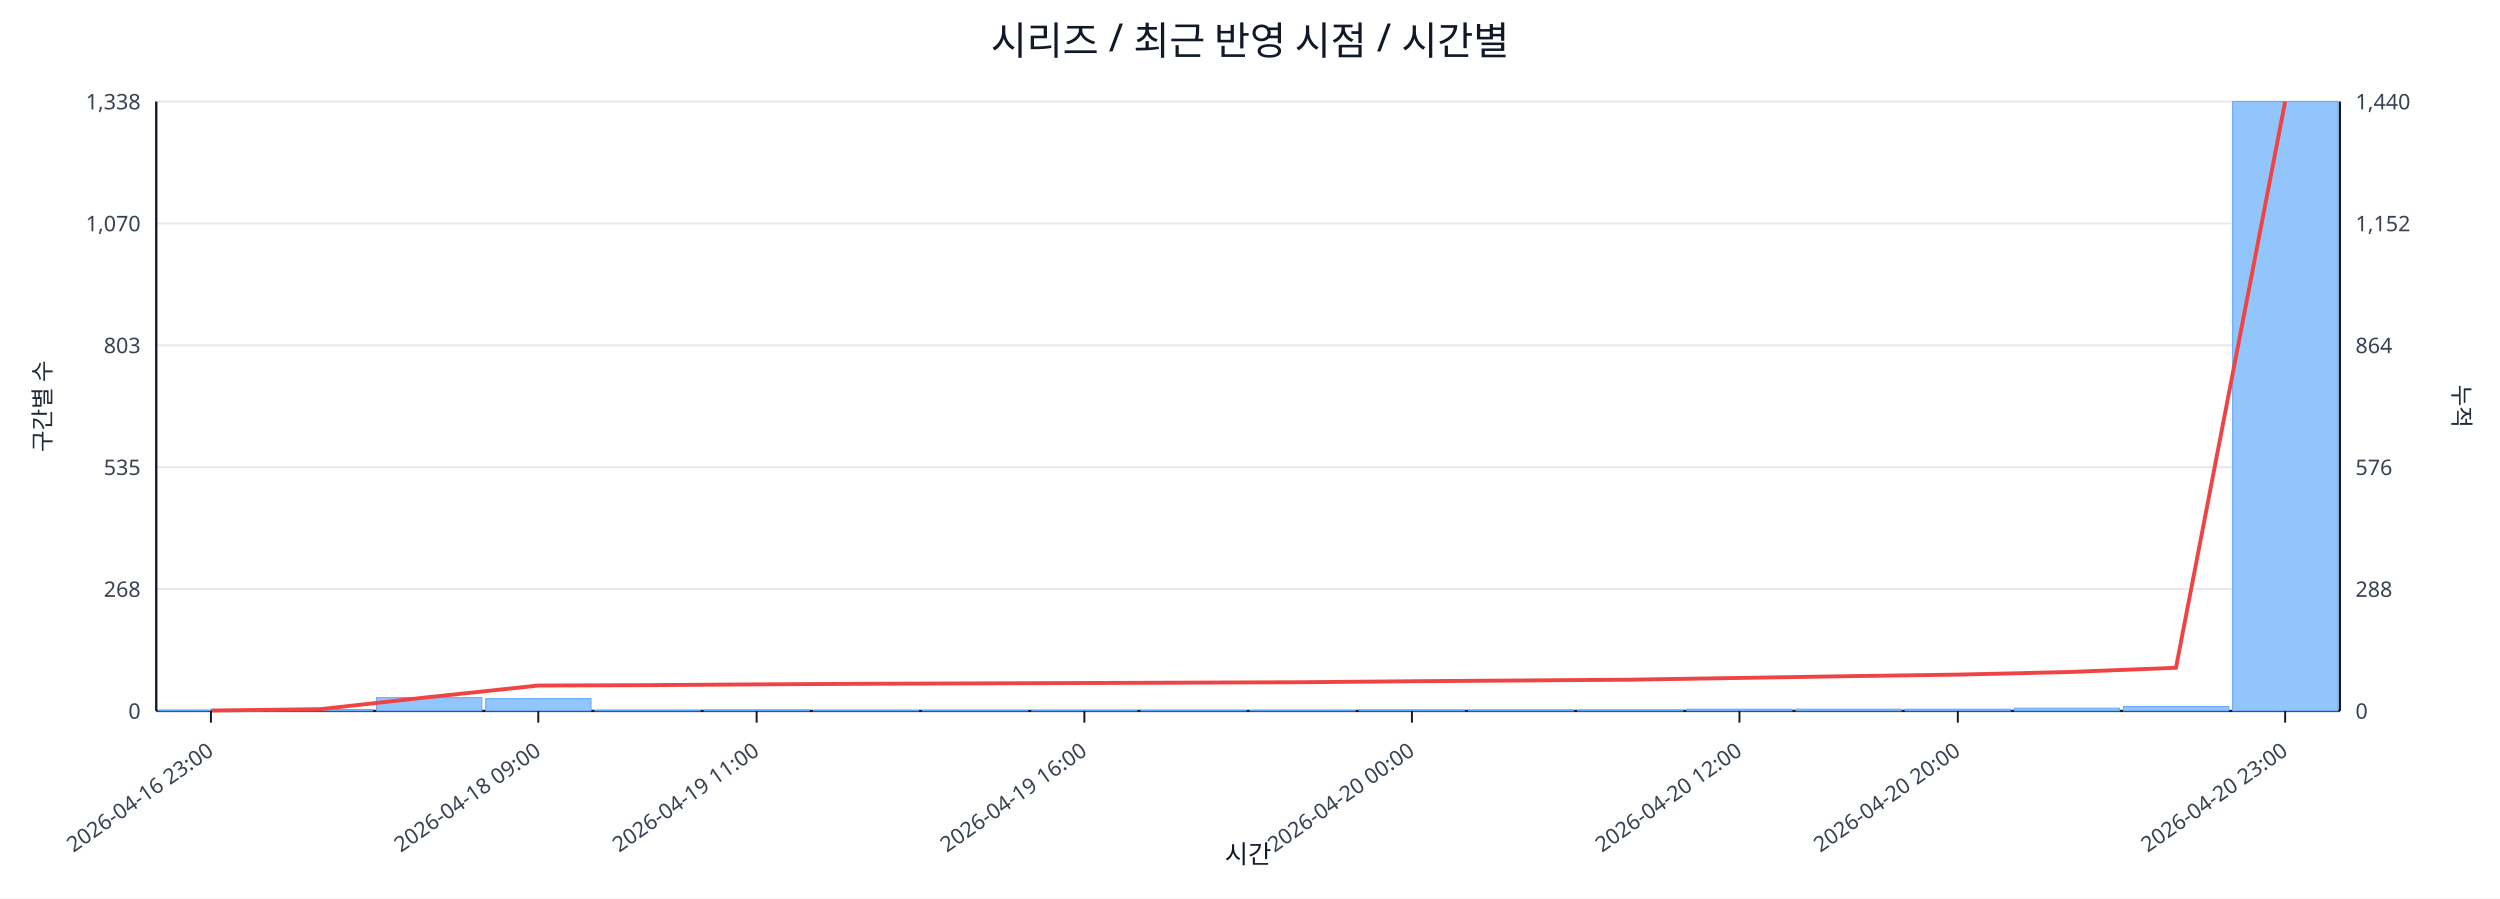
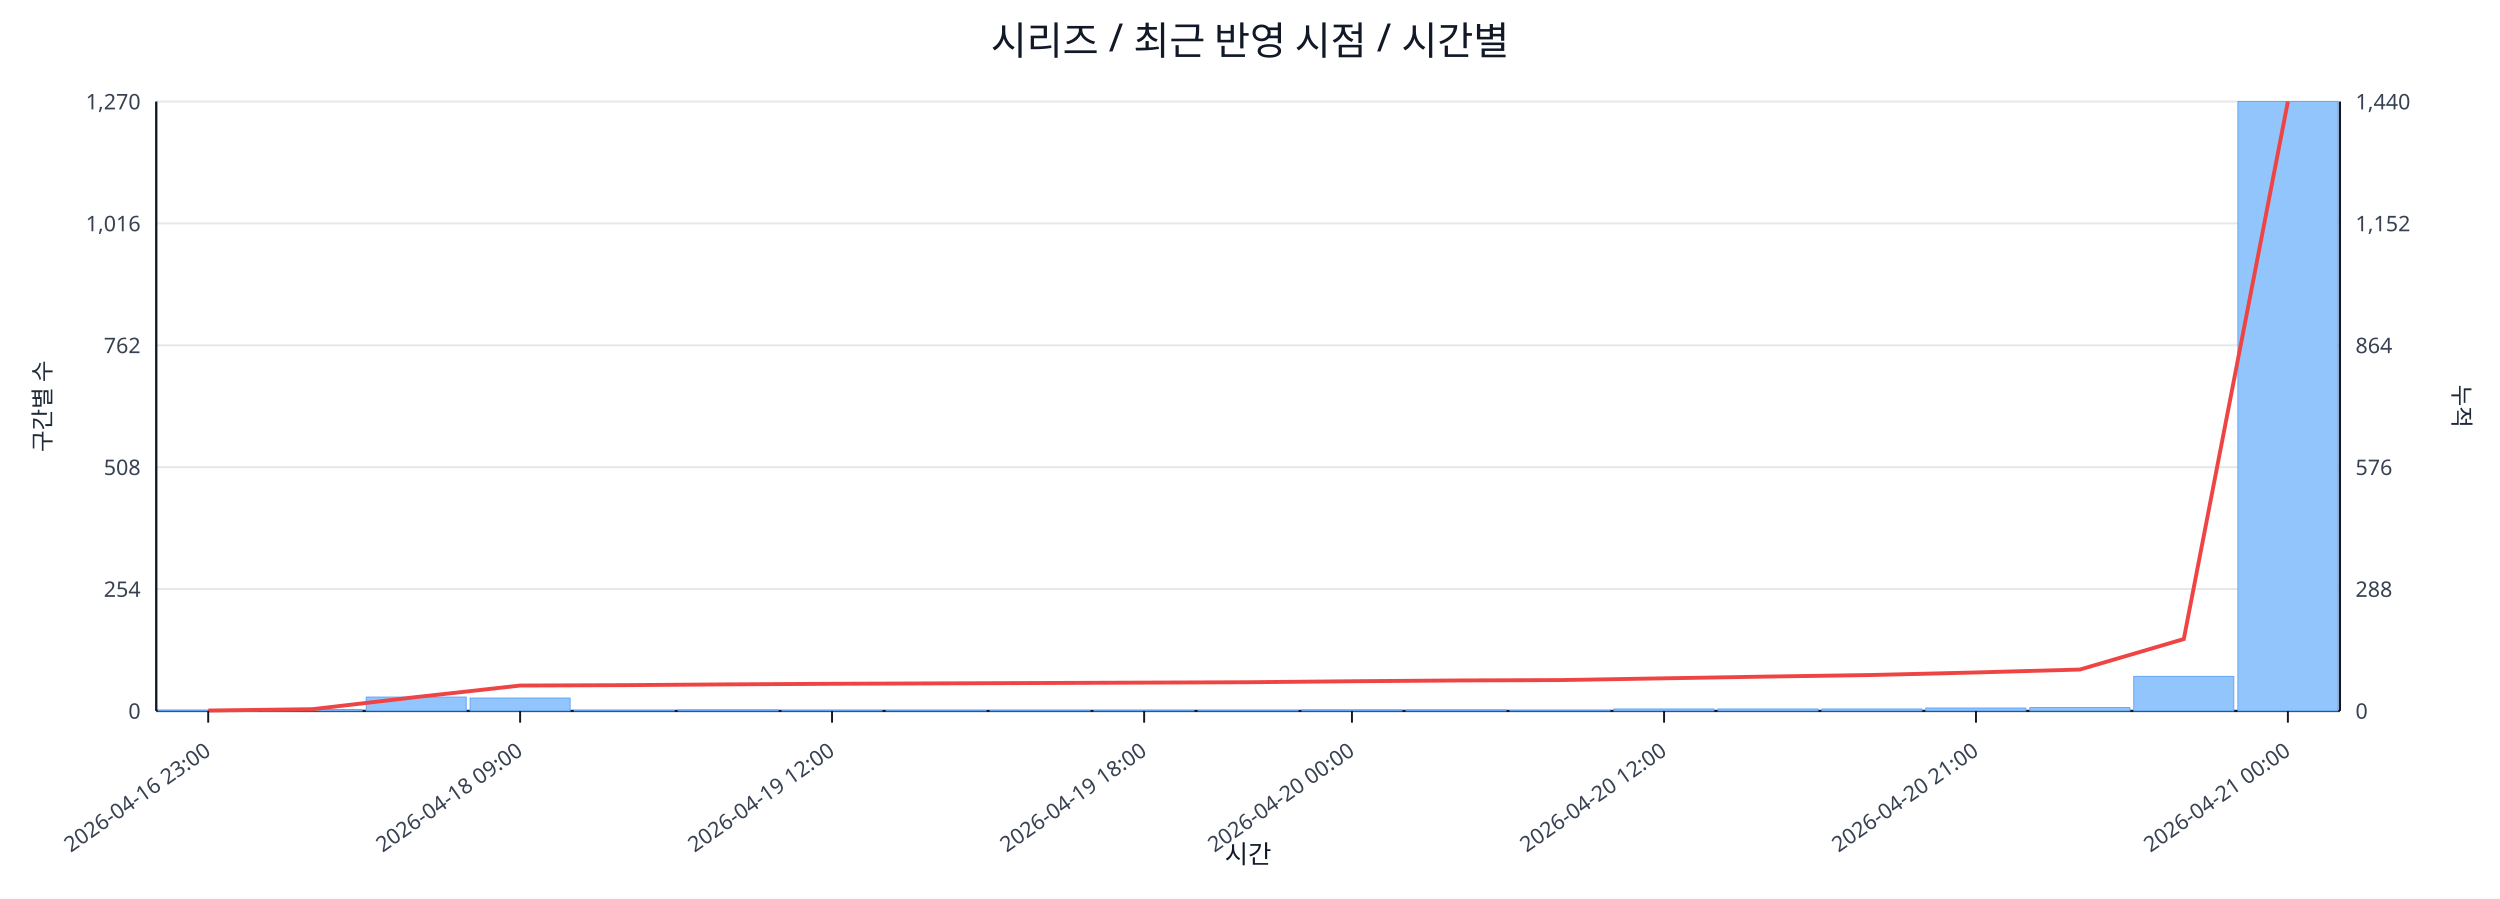
<svg xmlns="http://www.w3.org/2000/svg" width="1280" height="460" viewBox="0 0 1280 460">
  <rect x="0" y="0" width="100%" height="100%" fill="#ffffff" />
  <text x="640.0" y="28" font-size="20" text-anchor="middle" font-family="sans-serif" fill="#111827">시리즈 / 최근 반영 시점 / 시간별</text>
  <line x1="80.0" y1="52.0" x2="1198.0" y2="52.0" stroke="#e5e7eb" stroke-width="1" />
-   <text x="72.0" y="56.0" font-size="11" text-anchor="end" font-family="sans-serif" fill="#374151">1,338</text>
+   <text x="72.0" y="56.0" font-size="11" text-anchor="end" font-family="sans-serif" fill="#374151">1,270</text>
  <text x="1206.0" y="56.0" font-size="11" text-anchor="start" font-family="sans-serif" fill="#374151">1,440</text>
  <line x1="80.0" y1="114.4" x2="1198.0" y2="114.4" stroke="#e5e7eb" stroke-width="1" />
-   <text x="72.0" y="118.4" font-size="11" text-anchor="end" font-family="sans-serif" fill="#374151">1,070</text>
+   <text x="72.0" y="118.4" font-size="11" text-anchor="end" font-family="sans-serif" fill="#374151">1,016</text>
  <text x="1206.0" y="118.4" font-size="11" text-anchor="start" font-family="sans-serif" fill="#374151">1,152</text>
  <line x1="80.0" y1="176.8" x2="1198.0" y2="176.8" stroke="#e5e7eb" stroke-width="1" />
-   <text x="72.0" y="180.8" font-size="11" text-anchor="end" font-family="sans-serif" fill="#374151">803</text>
+   <text x="72.0" y="180.8" font-size="11" text-anchor="end" font-family="sans-serif" fill="#374151">762</text>
  <text x="1206.0" y="180.8" font-size="11" text-anchor="start" font-family="sans-serif" fill="#374151">864</text>
  <line x1="80.0" y1="239.2" x2="1198.0" y2="239.2" stroke="#e5e7eb" stroke-width="1" />
-   <text x="72.0" y="243.2" font-size="11" text-anchor="end" font-family="sans-serif" fill="#374151">535</text>
+   <text x="72.0" y="243.2" font-size="11" text-anchor="end" font-family="sans-serif" fill="#374151">508</text>
  <text x="1206.0" y="243.2" font-size="11" text-anchor="start" font-family="sans-serif" fill="#374151">576</text>
  <line x1="80.0" y1="301.6" x2="1198.0" y2="301.6" stroke="#e5e7eb" stroke-width="1" />
-   <text x="72.0" y="305.6" font-size="11" text-anchor="end" font-family="sans-serif" fill="#374151">268</text>
+   <text x="72.0" y="305.6" font-size="11" text-anchor="end" font-family="sans-serif" fill="#374151">254</text>
  <text x="1206.0" y="305.6" font-size="11" text-anchor="start" font-family="sans-serif" fill="#374151">288</text>
  <line x1="80.0" y1="364.0" x2="1198.0" y2="364.0" stroke="#e5e7eb" stroke-width="1" />
  <text x="72.0" y="368.0" font-size="11" text-anchor="end" font-family="sans-serif" fill="#374151">0</text>
  <text x="1206.0" y="368.0" font-size="11" text-anchor="start" font-family="sans-serif" fill="#374151">0</text>
  <line x1="80.0" y1="364.0" x2="1198.0" y2="364.0" stroke="#111827" stroke-width="1.2" />
  <line x1="80.0" y1="52.0" x2="80.0" y2="364.0" stroke="#111827" stroke-width="1.2" />
  <line x1="1198.0" y1="52.0" x2="1198.0" y2="364.0" stroke="#111827" stroke-width="1.2" />
-   <rect x="81.0" y="363.8" width="53.9" height="0.2" fill="#93c5fd" stroke="#60a5fa" stroke-width="0.5" />
-   <rect x="136.9" y="363.3" width="53.9" height="0.7" fill="#93c5fd" stroke="#60a5fa" stroke-width="0.5" />
-   <rect x="192.8" y="357.2" width="53.9" height="6.8" fill="#93c5fd" stroke="#60a5fa" stroke-width="0.5" />
-   <rect x="248.7" y="357.7" width="53.9" height="6.3" fill="#93c5fd" stroke="#60a5fa" stroke-width="0.5" />
-   <rect x="304.6" y="363.8" width="53.9" height="0.2" fill="#93c5fd" stroke="#60a5fa" stroke-width="0.5" />
-   <rect x="360.5" y="363.5" width="53.9" height="0.5" fill="#93c5fd" stroke="#60a5fa" stroke-width="0.5" />
-   <rect x="416.4" y="363.8" width="53.9" height="0.2" fill="#93c5fd" stroke="#60a5fa" stroke-width="0.5" />
-   <rect x="472.3" y="363.8" width="53.9" height="0.2" fill="#93c5fd" stroke="#60a5fa" stroke-width="0.5" />
-   <rect x="528.2" y="363.8" width="53.9" height="0.2" fill="#93c5fd" stroke="#60a5fa" stroke-width="0.5" />
-   <rect x="584.1" y="363.8" width="53.9" height="0.2" fill="#93c5fd" stroke="#60a5fa" stroke-width="0.5" />
-   <rect x="640.0" y="363.8" width="53.9" height="0.2" fill="#93c5fd" stroke="#60a5fa" stroke-width="0.5" />
-   <rect x="695.9" y="363.5" width="53.9" height="0.5" fill="#93c5fd" stroke="#60a5fa" stroke-width="0.5" />
-   <rect x="751.8" y="363.5" width="53.9" height="0.5" fill="#93c5fd" stroke="#60a5fa" stroke-width="0.5" />
-   <rect x="807.7" y="363.5" width="53.9" height="0.5" fill="#93c5fd" stroke="#60a5fa" stroke-width="0.5" />
-   <rect x="863.6" y="363.1" width="53.9" height="0.9" fill="#93c5fd" stroke="#60a5fa" stroke-width="0.5" />
-   <rect x="919.5" y="363.1" width="53.9" height="0.9" fill="#93c5fd" stroke="#60a5fa" stroke-width="0.5" />
-   <rect x="975.4" y="363.1" width="53.9" height="0.9" fill="#93c5fd" stroke="#60a5fa" stroke-width="0.5" />
-   <rect x="1031.3" y="362.6" width="53.9" height="1.4" fill="#93c5fd" stroke="#60a5fa" stroke-width="0.5" />
-   <rect x="1087.2" y="361.7" width="53.9" height="2.3" fill="#93c5fd" stroke="#60a5fa" stroke-width="0.5" />
-   <rect x="1143.1" y="52.0" width="53.9" height="312.0" fill="#93c5fd" stroke="#60a5fa" stroke-width="0.5" />
-   <polyline fill="none" stroke="#ef4444" stroke-width="2" points="108.0,363.8 163.8,363.1 219.8,356.9 275.6,351.0 331.6,350.8 387.4,350.4 443.3,350.1 499.2,349.9 555.2,349.7 611.0,349.5 667.0,349.3 722.9,348.8 778.8,348.4 834.6,348.0 890.6,347.1 946.5,346.2 1002.4,345.4 1058.2,344.1 1114.1,341.9 1170.0,52.0" />
-   <line x1="108.0" y1="364.0" x2="108.0" y2="370.0" stroke="#111827" stroke-width="1" />
-   <text x="110.0" y="386.0" font-size="11" text-anchor="end" transform="rotate(-35 110.0 386.0)" font-family="sans-serif" fill="#374151">2026-04-16 23:00</text>
-   <line x1="275.6" y1="364.0" x2="275.6" y2="370.0" stroke="#111827" stroke-width="1" />
-   <text x="277.6" y="386.0" font-size="11" text-anchor="end" transform="rotate(-35 277.6 386.0)" font-family="sans-serif" fill="#374151">2026-04-18 09:00</text>
-   <line x1="387.4" y1="364.0" x2="387.4" y2="370.0" stroke="#111827" stroke-width="1" />
-   <text x="389.4" y="386.0" font-size="11" text-anchor="end" transform="rotate(-35 389.4 386.0)" font-family="sans-serif" fill="#374151">2026-04-19 11:00</text>
-   <line x1="555.2" y1="364.0" x2="555.2" y2="370.0" stroke="#111827" stroke-width="1" />
-   <text x="557.2" y="386.0" font-size="11" text-anchor="end" transform="rotate(-35 557.2 386.0)" font-family="sans-serif" fill="#374151">2026-04-19 16:00</text>
-   <line x1="722.9" y1="364.0" x2="722.9" y2="370.0" stroke="#111827" stroke-width="1" />
-   <text x="724.9" y="386.0" font-size="11" text-anchor="end" transform="rotate(-35 724.9 386.0)" font-family="sans-serif" fill="#374151">2026-04-20 00:00</text>
-   <line x1="890.6" y1="364.0" x2="890.6" y2="370.0" stroke="#111827" stroke-width="1" />
-   <text x="892.6" y="386.0" font-size="11" text-anchor="end" transform="rotate(-35 892.6 386.0)" font-family="sans-serif" fill="#374151">2026-04-20 12:00</text>
-   <line x1="1002.4" y1="364.0" x2="1002.4" y2="370.0" stroke="#111827" stroke-width="1" />
-   <text x="1004.4" y="386.0" font-size="11" text-anchor="end" transform="rotate(-35 1004.4 386.0)" font-family="sans-serif" fill="#374151">2026-04-20 20:00</text>
-   <line x1="1170.0" y1="364.0" x2="1170.0" y2="370.0" stroke="#111827" stroke-width="1" />
-   <text x="1172.0" y="386.0" font-size="11" text-anchor="end" transform="rotate(-35 1172.0 386.0)" font-family="sans-serif" fill="#374151">2026-04-20 23:00</text>
+   <rect x="81.0" y="363.8" width="51.2" height="0.2" fill="#93c5fd" stroke="#60a5fa" stroke-width="0.5" />
+   <rect x="134.2" y="363.3" width="51.2" height="0.7" fill="#93c5fd" stroke="#60a5fa" stroke-width="0.5" />
+   <rect x="187.5" y="356.9" width="51.2" height="7.1" fill="#93c5fd" stroke="#60a5fa" stroke-width="0.5" />
+   <rect x="240.7" y="357.4" width="51.2" height="6.6" fill="#93c5fd" stroke="#60a5fa" stroke-width="0.5" />
+   <rect x="294.0" y="363.8" width="51.2" height="0.2" fill="#93c5fd" stroke="#60a5fa" stroke-width="0.5" />
+   <rect x="347.2" y="363.5" width="51.2" height="0.5" fill="#93c5fd" stroke="#60a5fa" stroke-width="0.5" />
+   <rect x="400.4" y="363.8" width="51.2" height="0.2" fill="#93c5fd" stroke="#60a5fa" stroke-width="0.5" />
+   <rect x="453.7" y="363.8" width="51.2" height="0.2" fill="#93c5fd" stroke="#60a5fa" stroke-width="0.5" />
+   <rect x="506.9" y="363.8" width="51.2" height="0.2" fill="#93c5fd" stroke="#60a5fa" stroke-width="0.5" />
+   <rect x="560.1" y="363.8" width="51.2" height="0.2" fill="#93c5fd" stroke="#60a5fa" stroke-width="0.5" />
+   <rect x="613.4" y="363.8" width="51.2" height="0.2" fill="#93c5fd" stroke="#60a5fa" stroke-width="0.5" />
+   <rect x="666.6" y="363.5" width="51.2" height="0.5" fill="#93c5fd" stroke="#60a5fa" stroke-width="0.5" />
+   <rect x="719.9" y="363.5" width="51.2" height="0.5" fill="#93c5fd" stroke="#60a5fa" stroke-width="0.5" />
+   <rect x="773.1" y="363.8" width="51.2" height="0.2" fill="#93c5fd" stroke="#60a5fa" stroke-width="0.5" />
+   <rect x="826.3" y="363.0" width="51.2" height="1.0" fill="#93c5fd" stroke="#60a5fa" stroke-width="0.5" />
+   <rect x="879.6" y="363.0" width="51.2" height="1.0" fill="#93c5fd" stroke="#60a5fa" stroke-width="0.5" />
+   <rect x="932.8" y="363.0" width="51.2" height="1.0" fill="#93c5fd" stroke="#60a5fa" stroke-width="0.5" />
+   <rect x="986.0" y="362.5" width="51.2" height="1.5" fill="#93c5fd" stroke="#60a5fa" stroke-width="0.5" />
+   <rect x="1039.3" y="362.3" width="51.2" height="1.7" fill="#93c5fd" stroke="#60a5fa" stroke-width="0.5" />
+   <rect x="1092.5" y="346.3" width="51.2" height="17.7" fill="#93c5fd" stroke="#60a5fa" stroke-width="0.5" />
+   <rect x="1145.8" y="52.0" width="51.2" height="312.0" fill="#93c5fd" stroke="#60a5fa" stroke-width="0.5" />
+   <polyline fill="none" stroke="#ef4444" stroke-width="2" points="106.6,363.8 159.9,363.1 213.1,356.9 266.3,351.0 319.6,350.8 372.8,350.4 426.0,350.1 479.3,349.9 532.5,349.7 585.8,349.5 639.0,349.3 692.2,348.8 745.5,348.4 798.7,348.2 852.0,347.3 905.2,346.4 958.4,345.6 1011.7,344.3 1064.9,342.8 1118.1,327.2 1171.4,52.0" />
+   <line x1="106.6" y1="364.0" x2="106.6" y2="370.0" stroke="#111827" stroke-width="1" />
+   <text x="108.6" y="386.0" font-size="11" text-anchor="end" transform="rotate(-35 108.6 386.0)" font-family="sans-serif" fill="#374151">2026-04-16 23:00</text>
+   <line x1="266.3" y1="364.0" x2="266.3" y2="370.0" stroke="#111827" stroke-width="1" />
+   <text x="268.3" y="386.0" font-size="11" text-anchor="end" transform="rotate(-35 268.3 386.0)" font-family="sans-serif" fill="#374151">2026-04-18 09:00</text>
+   <line x1="426.0" y1="364.0" x2="426.0" y2="370.0" stroke="#111827" stroke-width="1" />
+   <text x="428.0" y="386.0" font-size="11" text-anchor="end" transform="rotate(-35 428.0 386.0)" font-family="sans-serif" fill="#374151">2026-04-19 12:00</text>
+   <line x1="585.8" y1="364.0" x2="585.8" y2="370.0" stroke="#111827" stroke-width="1" />
+   <text x="587.8" y="386.0" font-size="11" text-anchor="end" transform="rotate(-35 587.8 386.0)" font-family="sans-serif" fill="#374151">2026-04-19 18:00</text>
+   <line x1="692.2" y1="364.0" x2="692.2" y2="370.0" stroke="#111827" stroke-width="1" />
+   <text x="694.2" y="386.0" font-size="11" text-anchor="end" transform="rotate(-35 694.2 386.0)" font-family="sans-serif" fill="#374151">2026-04-20 00:00</text>
+   <line x1="852.0" y1="364.0" x2="852.0" y2="370.0" stroke="#111827" stroke-width="1" />
+   <text x="854.0" y="386.0" font-size="11" text-anchor="end" transform="rotate(-35 854.0 386.0)" font-family="sans-serif" fill="#374151">2026-04-20 12:00</text>
+   <line x1="1011.7" y1="364.0" x2="1011.7" y2="370.0" stroke="#111827" stroke-width="1" />
+   <text x="1013.7" y="386.0" font-size="11" text-anchor="end" transform="rotate(-35 1013.7 386.0)" font-family="sans-serif" fill="#374151">2026-04-20 21:00</text>
+   <line x1="1171.4" y1="364.0" x2="1171.4" y2="370.0" stroke="#111827" stroke-width="1" />
+   <text x="1173.4" y="386.0" font-size="11" text-anchor="end" transform="rotate(-35 1173.4 386.0)" font-family="sans-serif" fill="#374151">2026-04-21 00:00</text>
  <text x="26" y="208.0" font-size="12" transform="rotate(-90 26 208.0)" text-anchor="middle" font-family="sans-serif" fill="#1f2937">구간별 수</text>
  <text x="1256.0" y="208.0" font-size="12" transform="rotate(90 1256.0 208.0)" text-anchor="middle" font-family="sans-serif" fill="#1f2937">누적</text>
  <text x="639.0" y="442.0" font-size="13" text-anchor="middle" font-family="sans-serif" fill="#111827">시간</text>
</svg>
